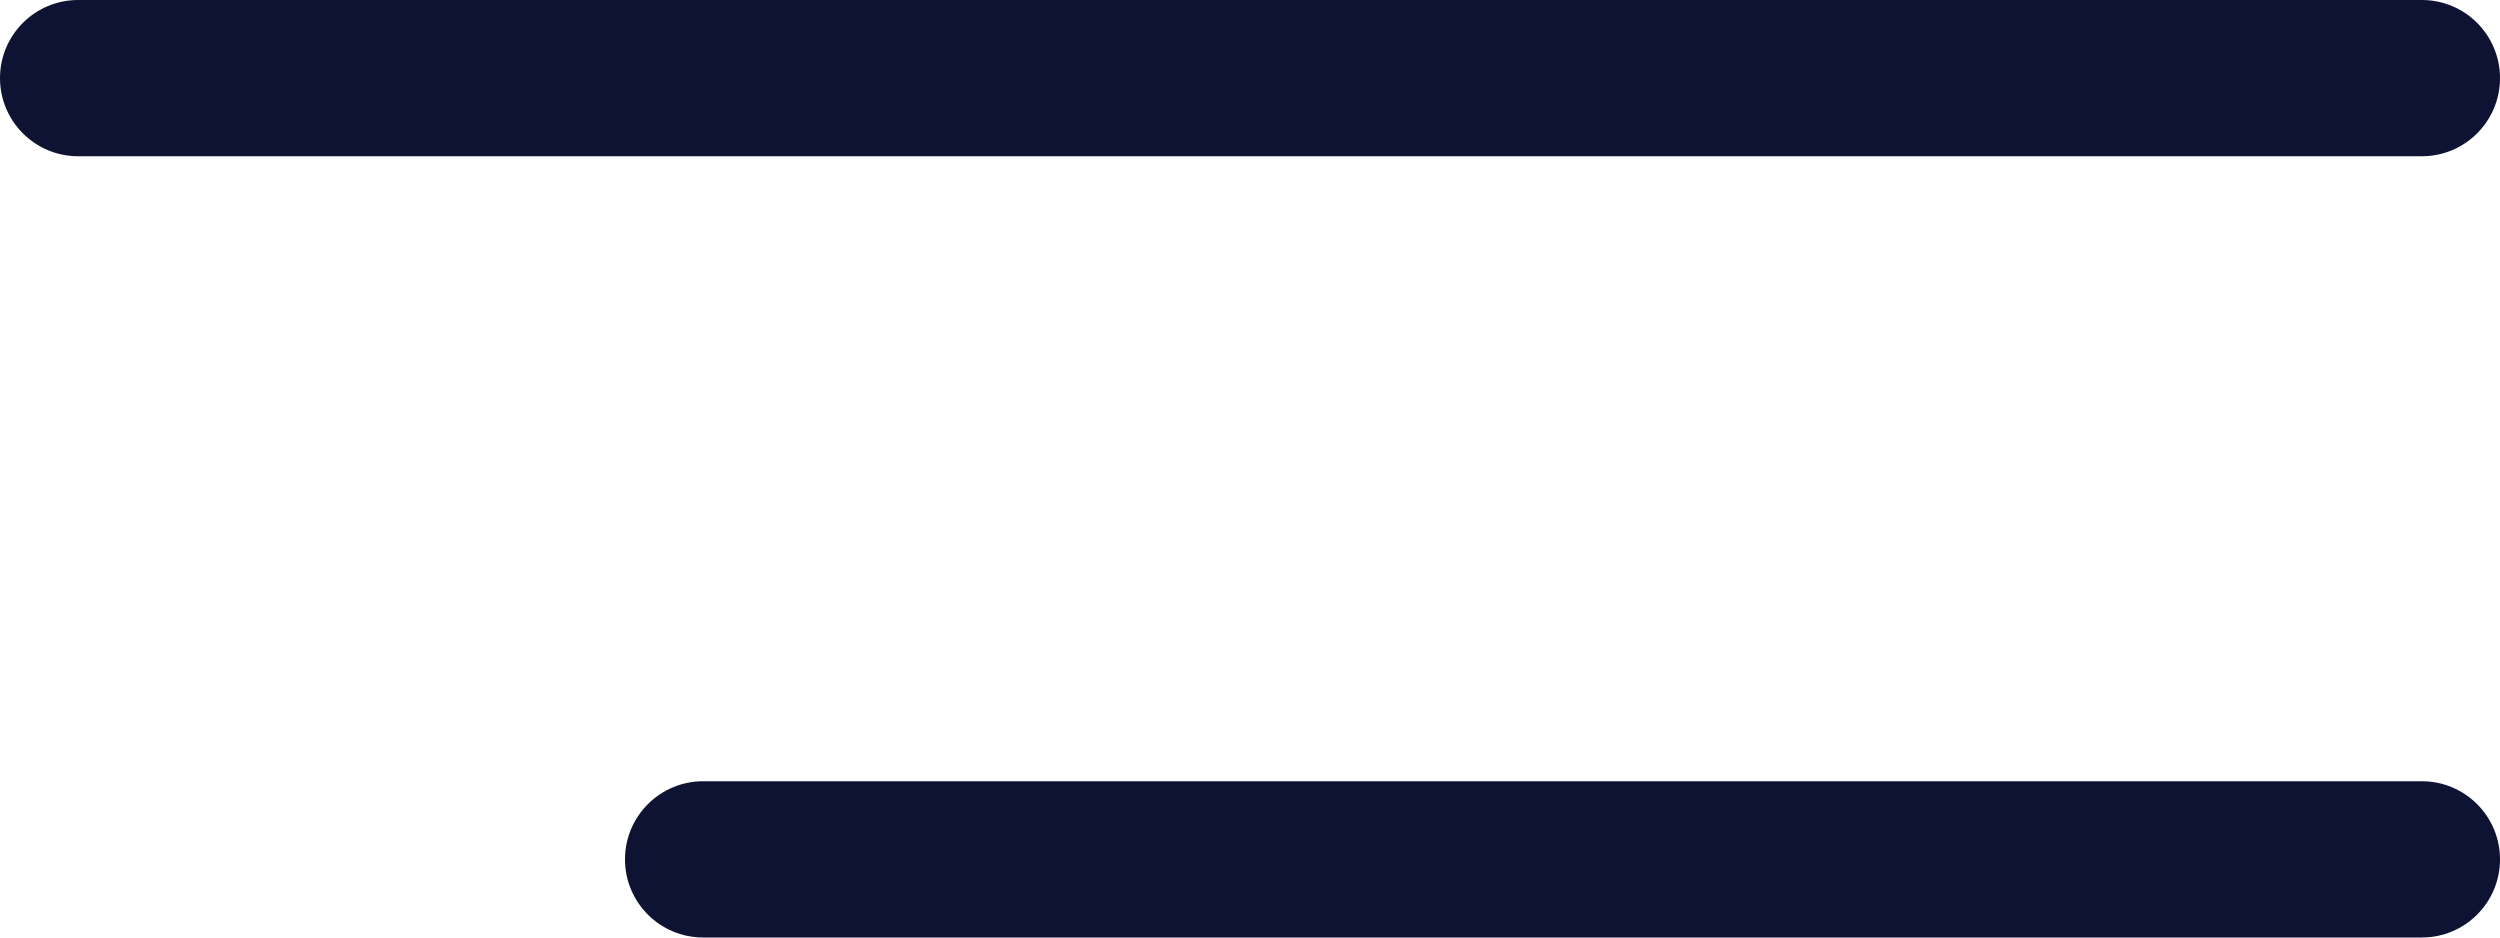
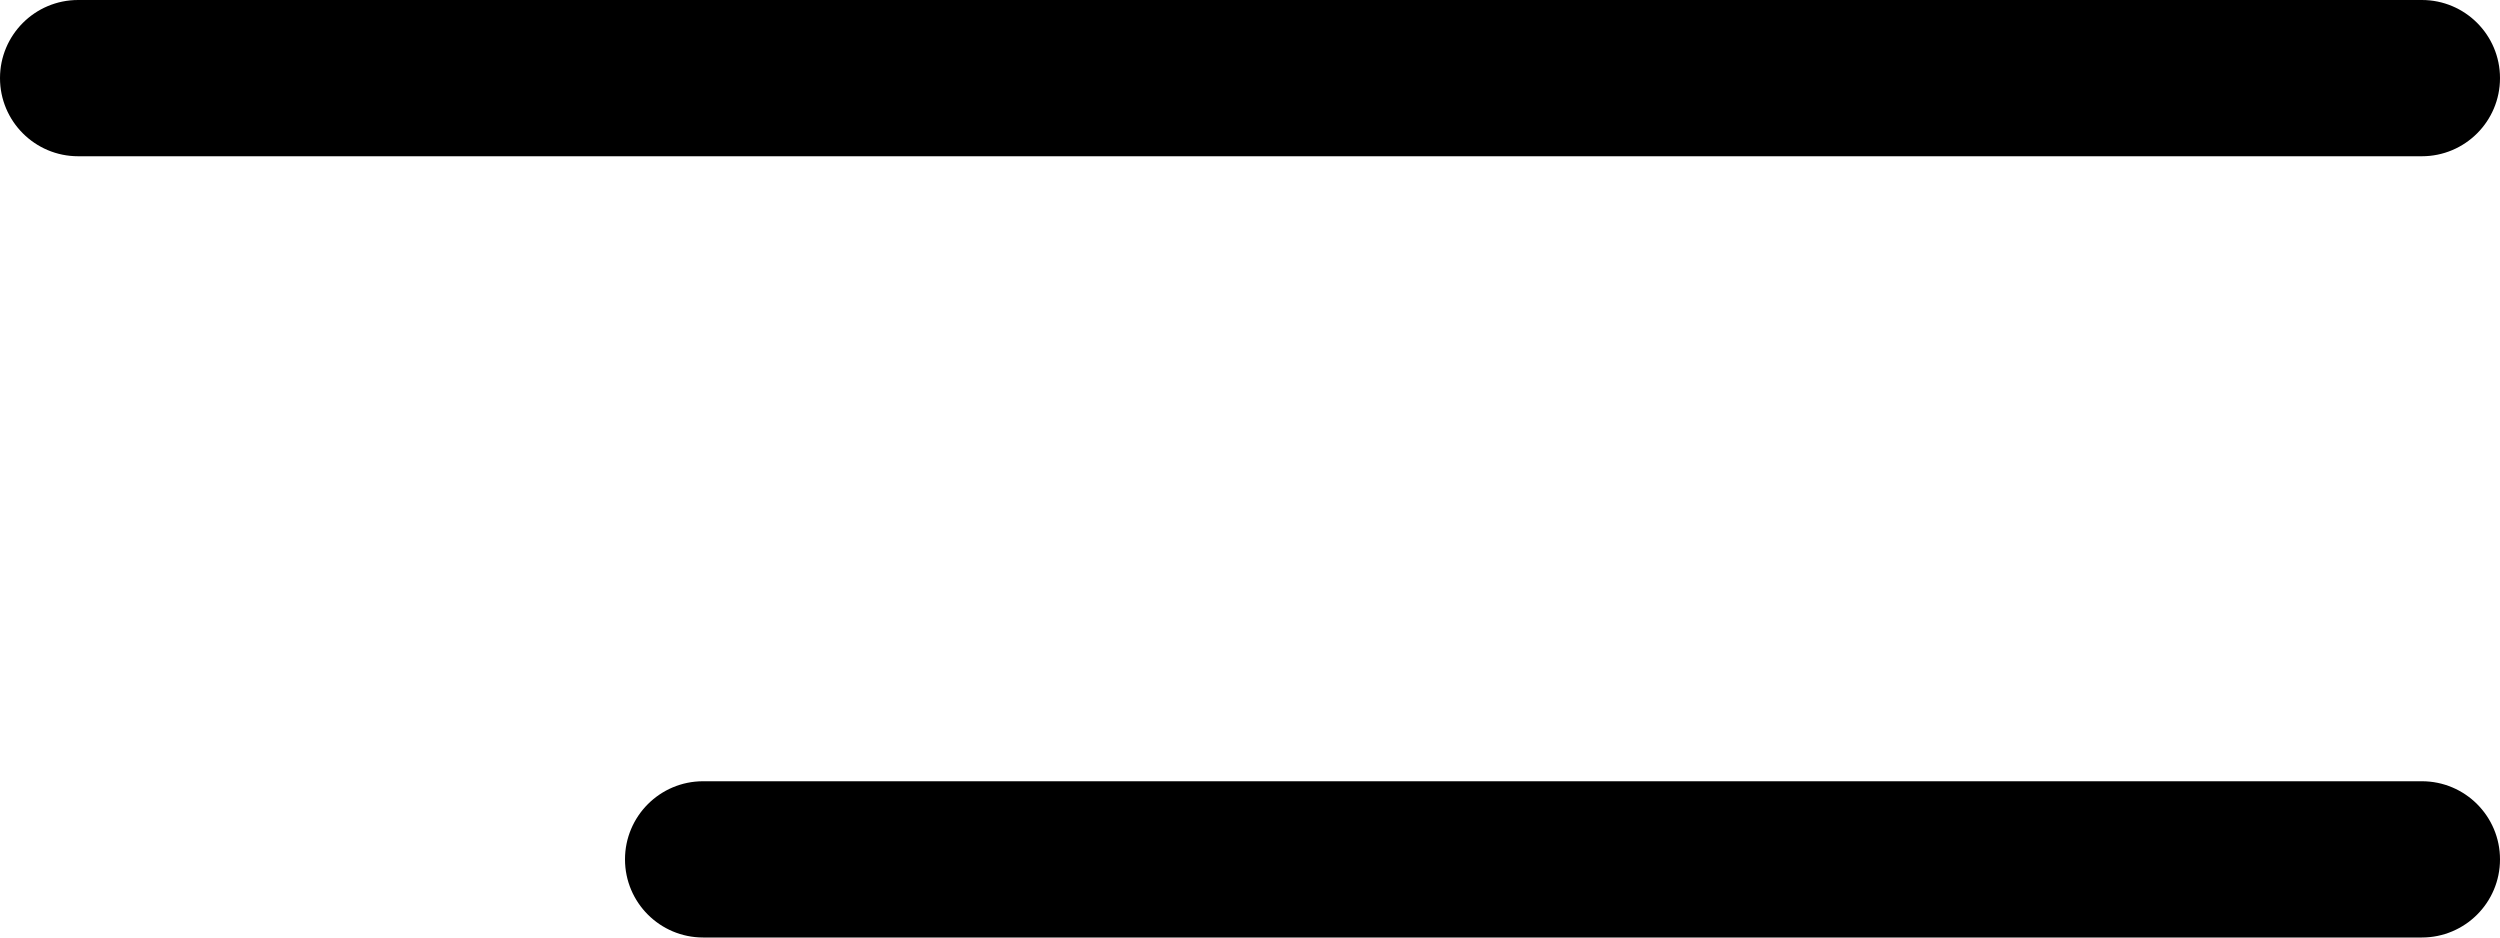
- <svg xmlns="http://www.w3.org/2000/svg" width="32" height="12" viewBox="0 0 32 12" fill="none">
-   <rect width="32" height="2" rx="1" fill="#0F1333" />
-   <rect x="8" y="10" width="24" height="2" rx="1" fill="#0F1333" />
+ <svg xmlns="http://www.w3.org/2000/svg" width="32" height="12" viewBox="0 0 32 12">
+   <rect width="32" height="2" rx="1" />
+   <rect x="8" y="10" width="24" height="2" rx="1" />
</svg>
